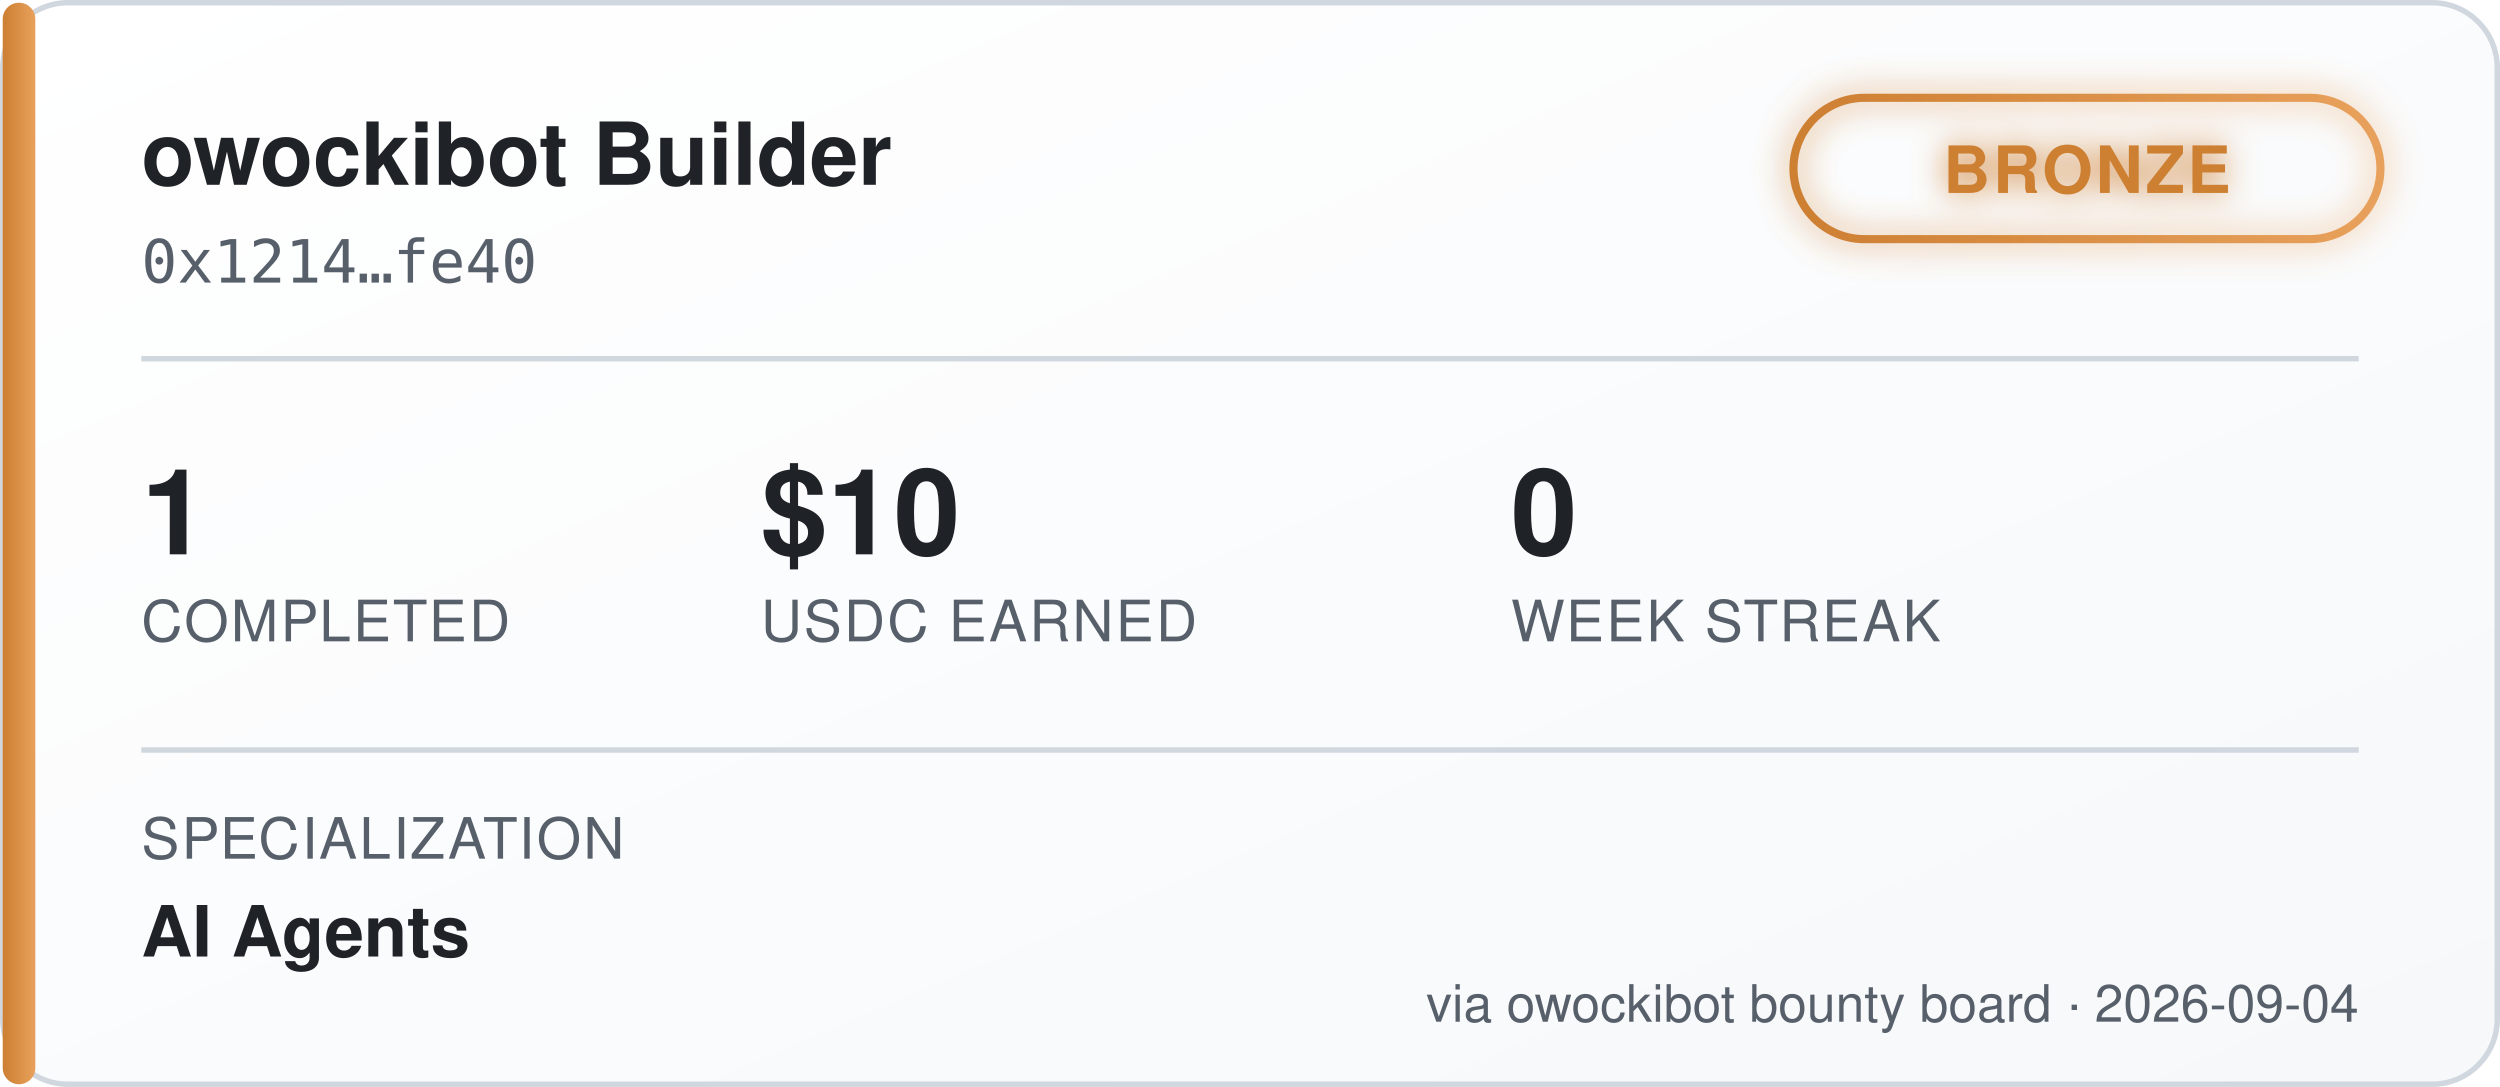
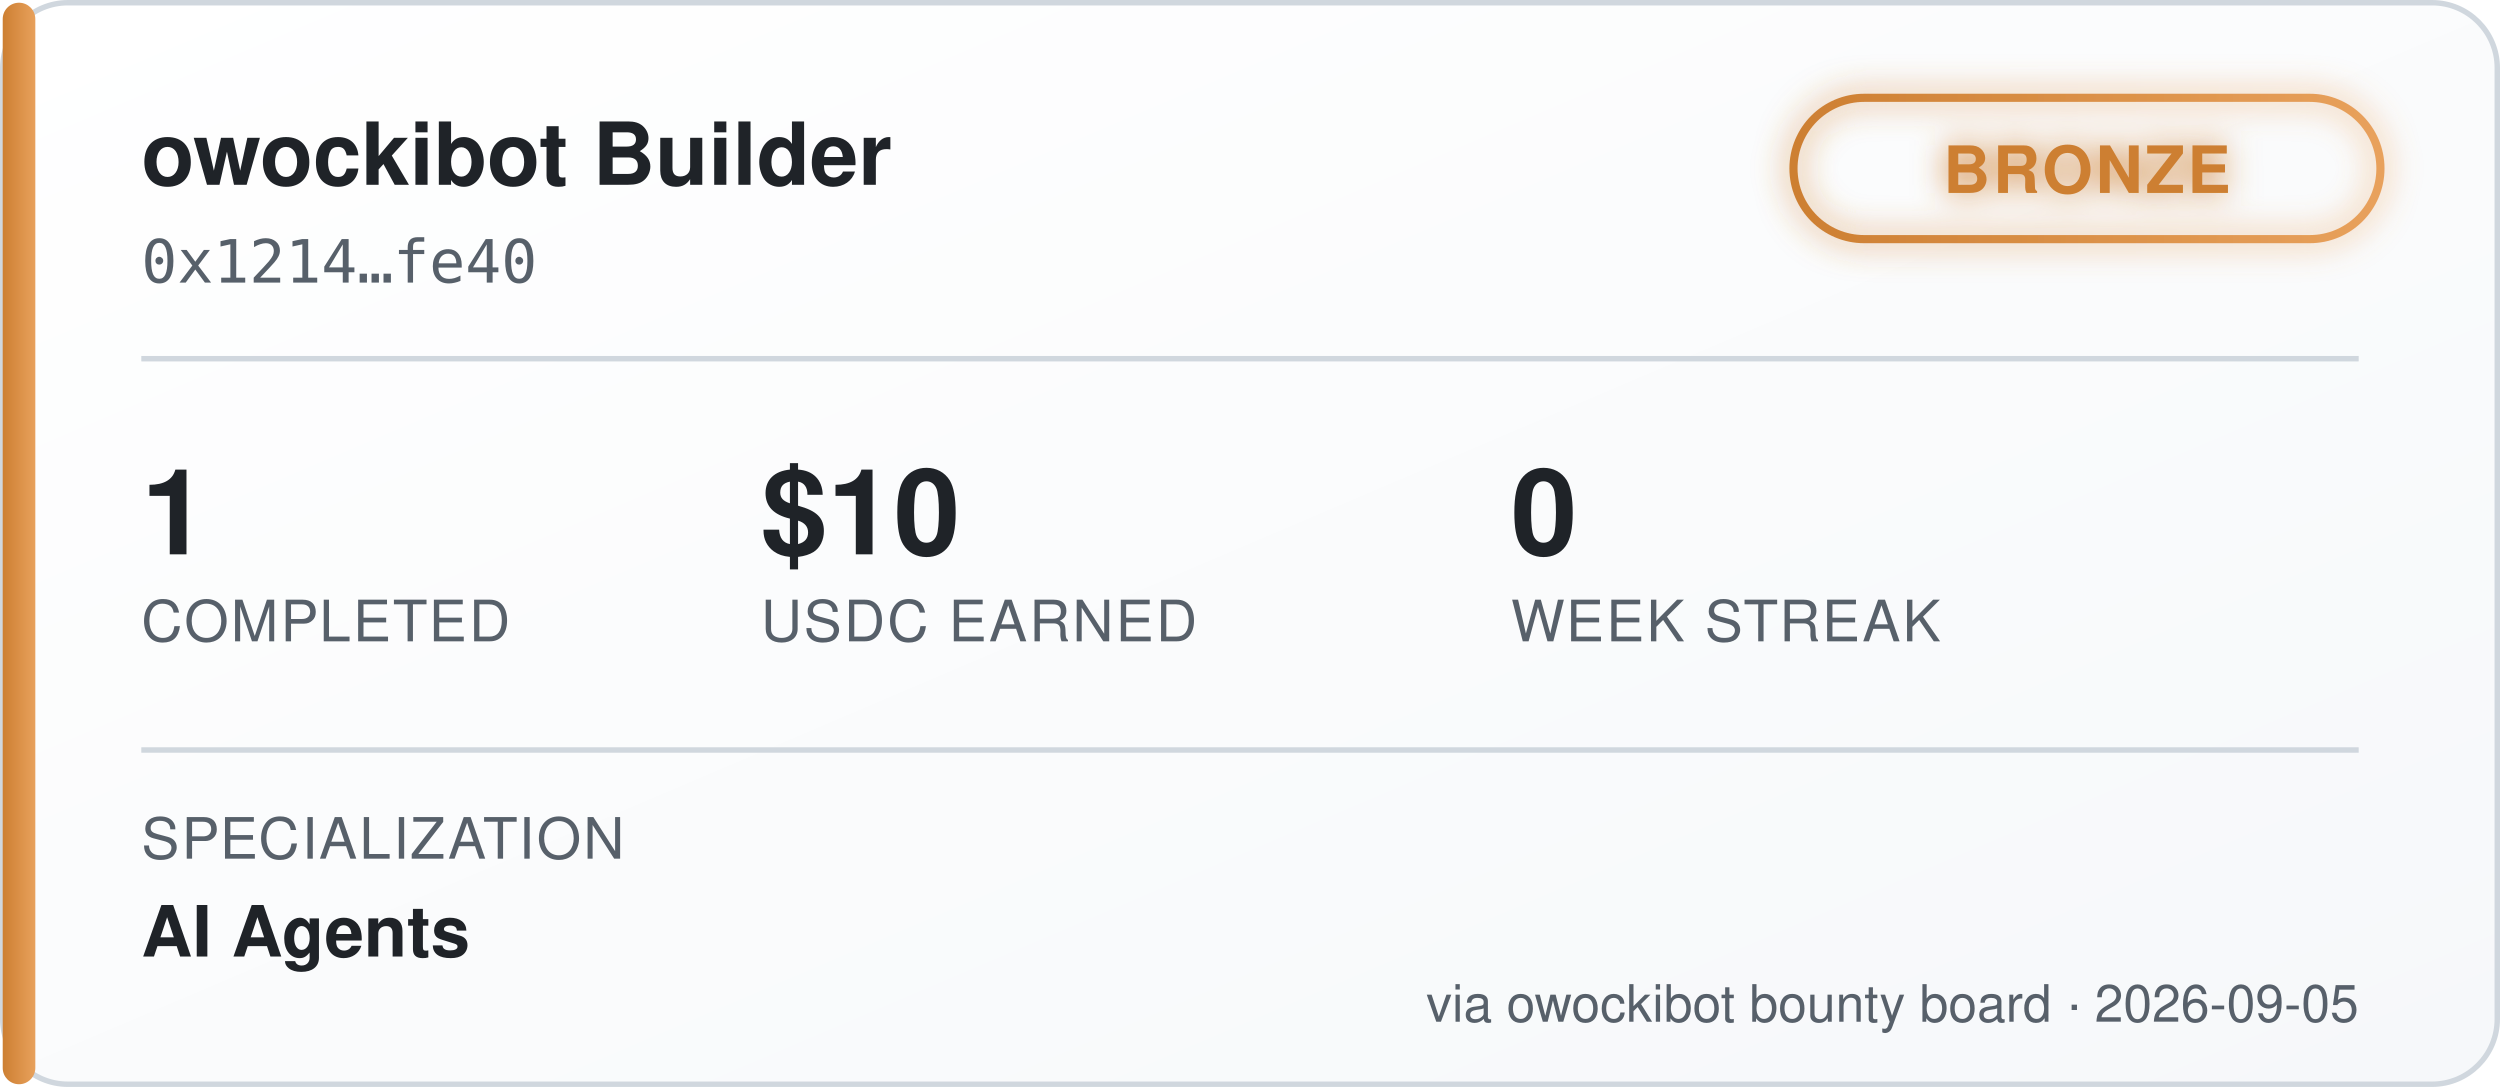
<svg xmlns="http://www.w3.org/2000/svg" width="460" height="200" viewBox="0 0 460 200" font-family="'Segoe UI', Helvetica, Arial, sans-serif">
  <defs>
    <linearGradient id="bgGrad" x1="0" y1="0" x2="1" y2="1">
      <stop offset="0%" stop-color="#ffffff" />
      <stop offset="100%" stop-color="#f6f8fa" />
    </linearGradient>
    <linearGradient id="tierGrad" x1="0" y1="0" x2="1" y2="0">
      <stop offset="0%" stop-color="#cd7f32" />
      <stop offset="100%" stop-color="#e8a15c" />
    </linearGradient>
    <filter id="glow" x="-50%" y="-50%" width="200%" height="200%">
      <feGaussianBlur stdDeviation="3" result="blur" />
      <feMerge>
        <feMergeNode in="blur" />
        <feMergeNode in="SourceGraphic" />
      </feMerge>
    </filter>
  </defs>
  <rect x="0.5" y="0.5" width="459" height="199" rx="12" fill="url(#bgGrad)" stroke="#d0d7de" />
  <rect x="0.5" y="0.5" width="6" height="199" rx="3" fill="url(#tierGrad)" />
  <text x="26" y="34" fill="#1f2328" font-size="16" font-weight="700">owockibot Builder</text>
  <text x="26" y="52" fill="#57606a" font-size="11" font-family="monospace">0x1214…fe40</text>
  <g transform="translate(330, 18)" filter="url(#glow)">
    <rect x="0" y="0" width="108" height="26" rx="13" fill="none" stroke="url(#tierGrad)" stroke-width="1.5" />
    <text x="54" y="17.5" fill="#cd7f32" font-size="12" font-weight="700" text-anchor="middle" letter-spacing="0.5">BRONZE</text>
  </g>
  <line x1="26" y1="66" x2="434" y2="66" stroke="#d0d7de" stroke-width="1" />
  <g font-size="22" font-weight="700" fill="#1f2328">
    <text x="26" y="102">1</text>
    <text x="140" y="102">$10</text>
    <text x="278" y="102">0</text>
  </g>
  <g font-size="10.5" fill="#57606a" letter-spacing="0.4">
    <text x="26" y="118">COMPLETED</text>
    <text x="140" y="118">USDC EARNED</text>
    <text x="278" y="118">WEEK STREAK</text>
  </g>
  <line x1="26" y1="138" x2="434" y2="138" stroke="#d0d7de" stroke-width="1" />
  <text x="26" y="158" fill="#57606a" font-size="10.5" letter-spacing="0.4">SPECIALIZATION</text>
  <text x="26" y="176" fill="#1f2328" font-size="13" font-weight="600">AI Agents</text>
-   <text x="434" y="188" fill="#57606a" font-size="9.5" text-anchor="end">via owockibot bounty board · 2026-09-04</text>
+   <text x="434" y="188" fill="#57606a" font-size="9.5" text-anchor="end">via owockibot bounty board · 2026-09-05</text>
</svg>
